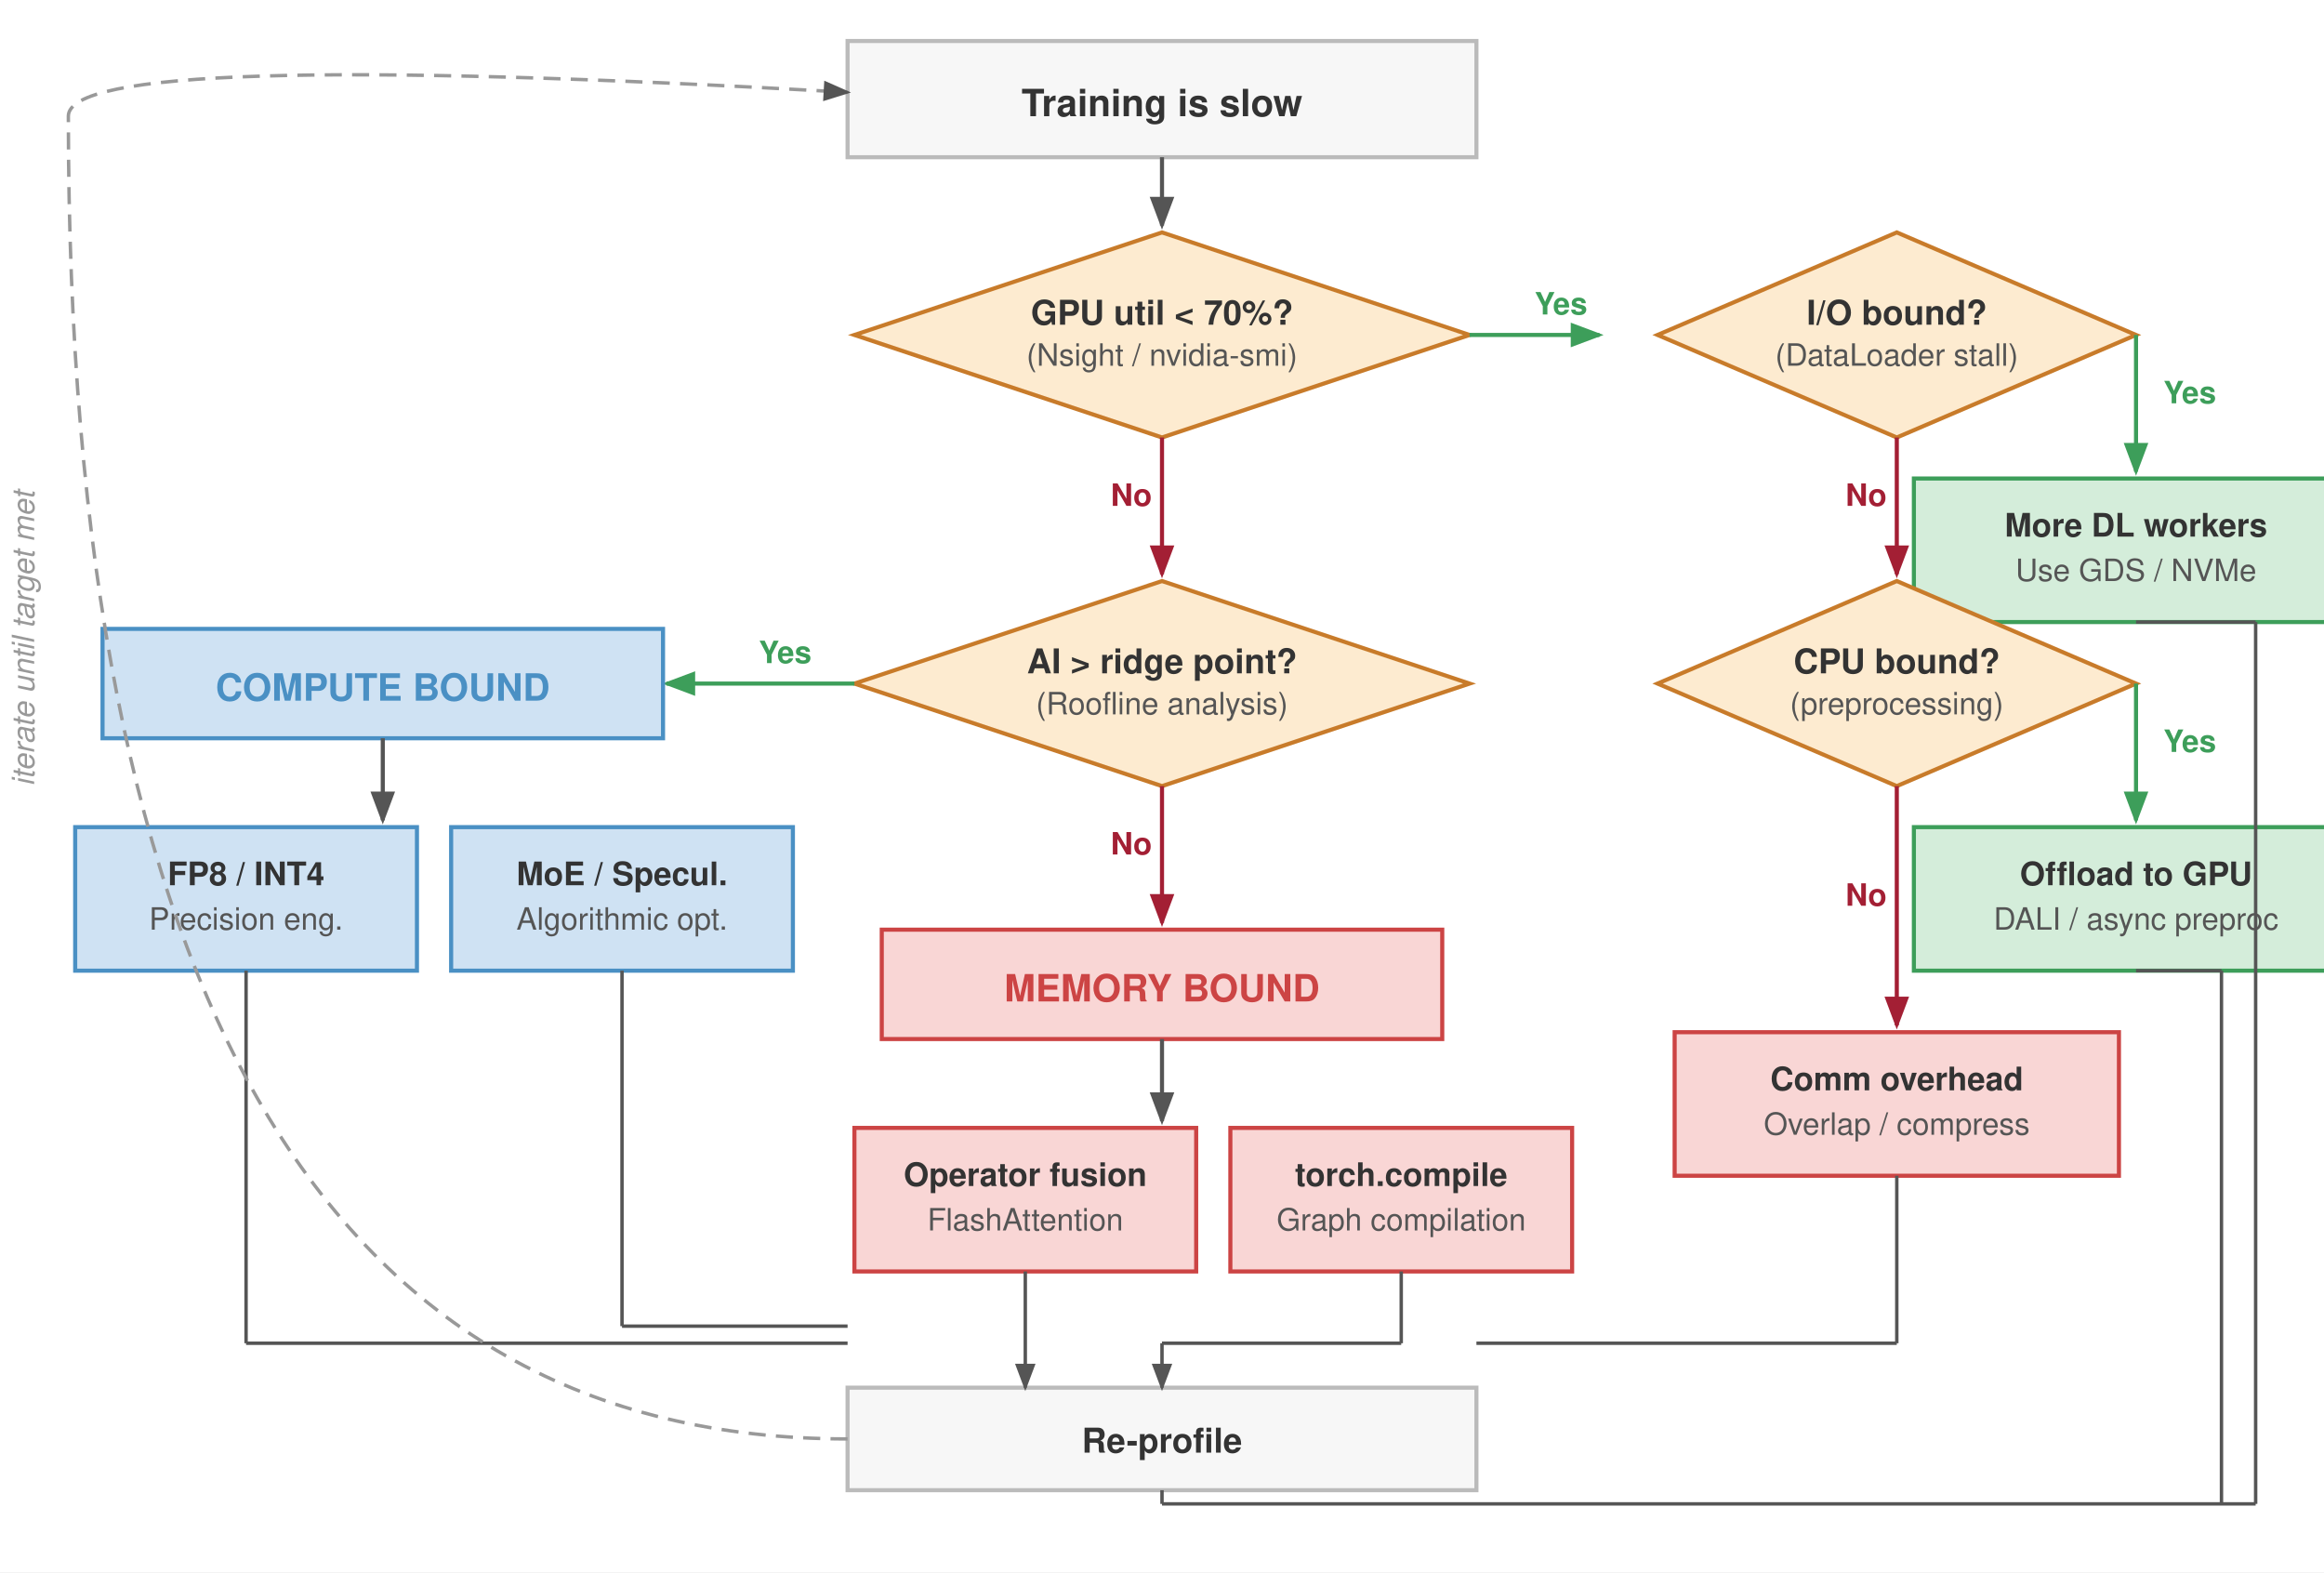
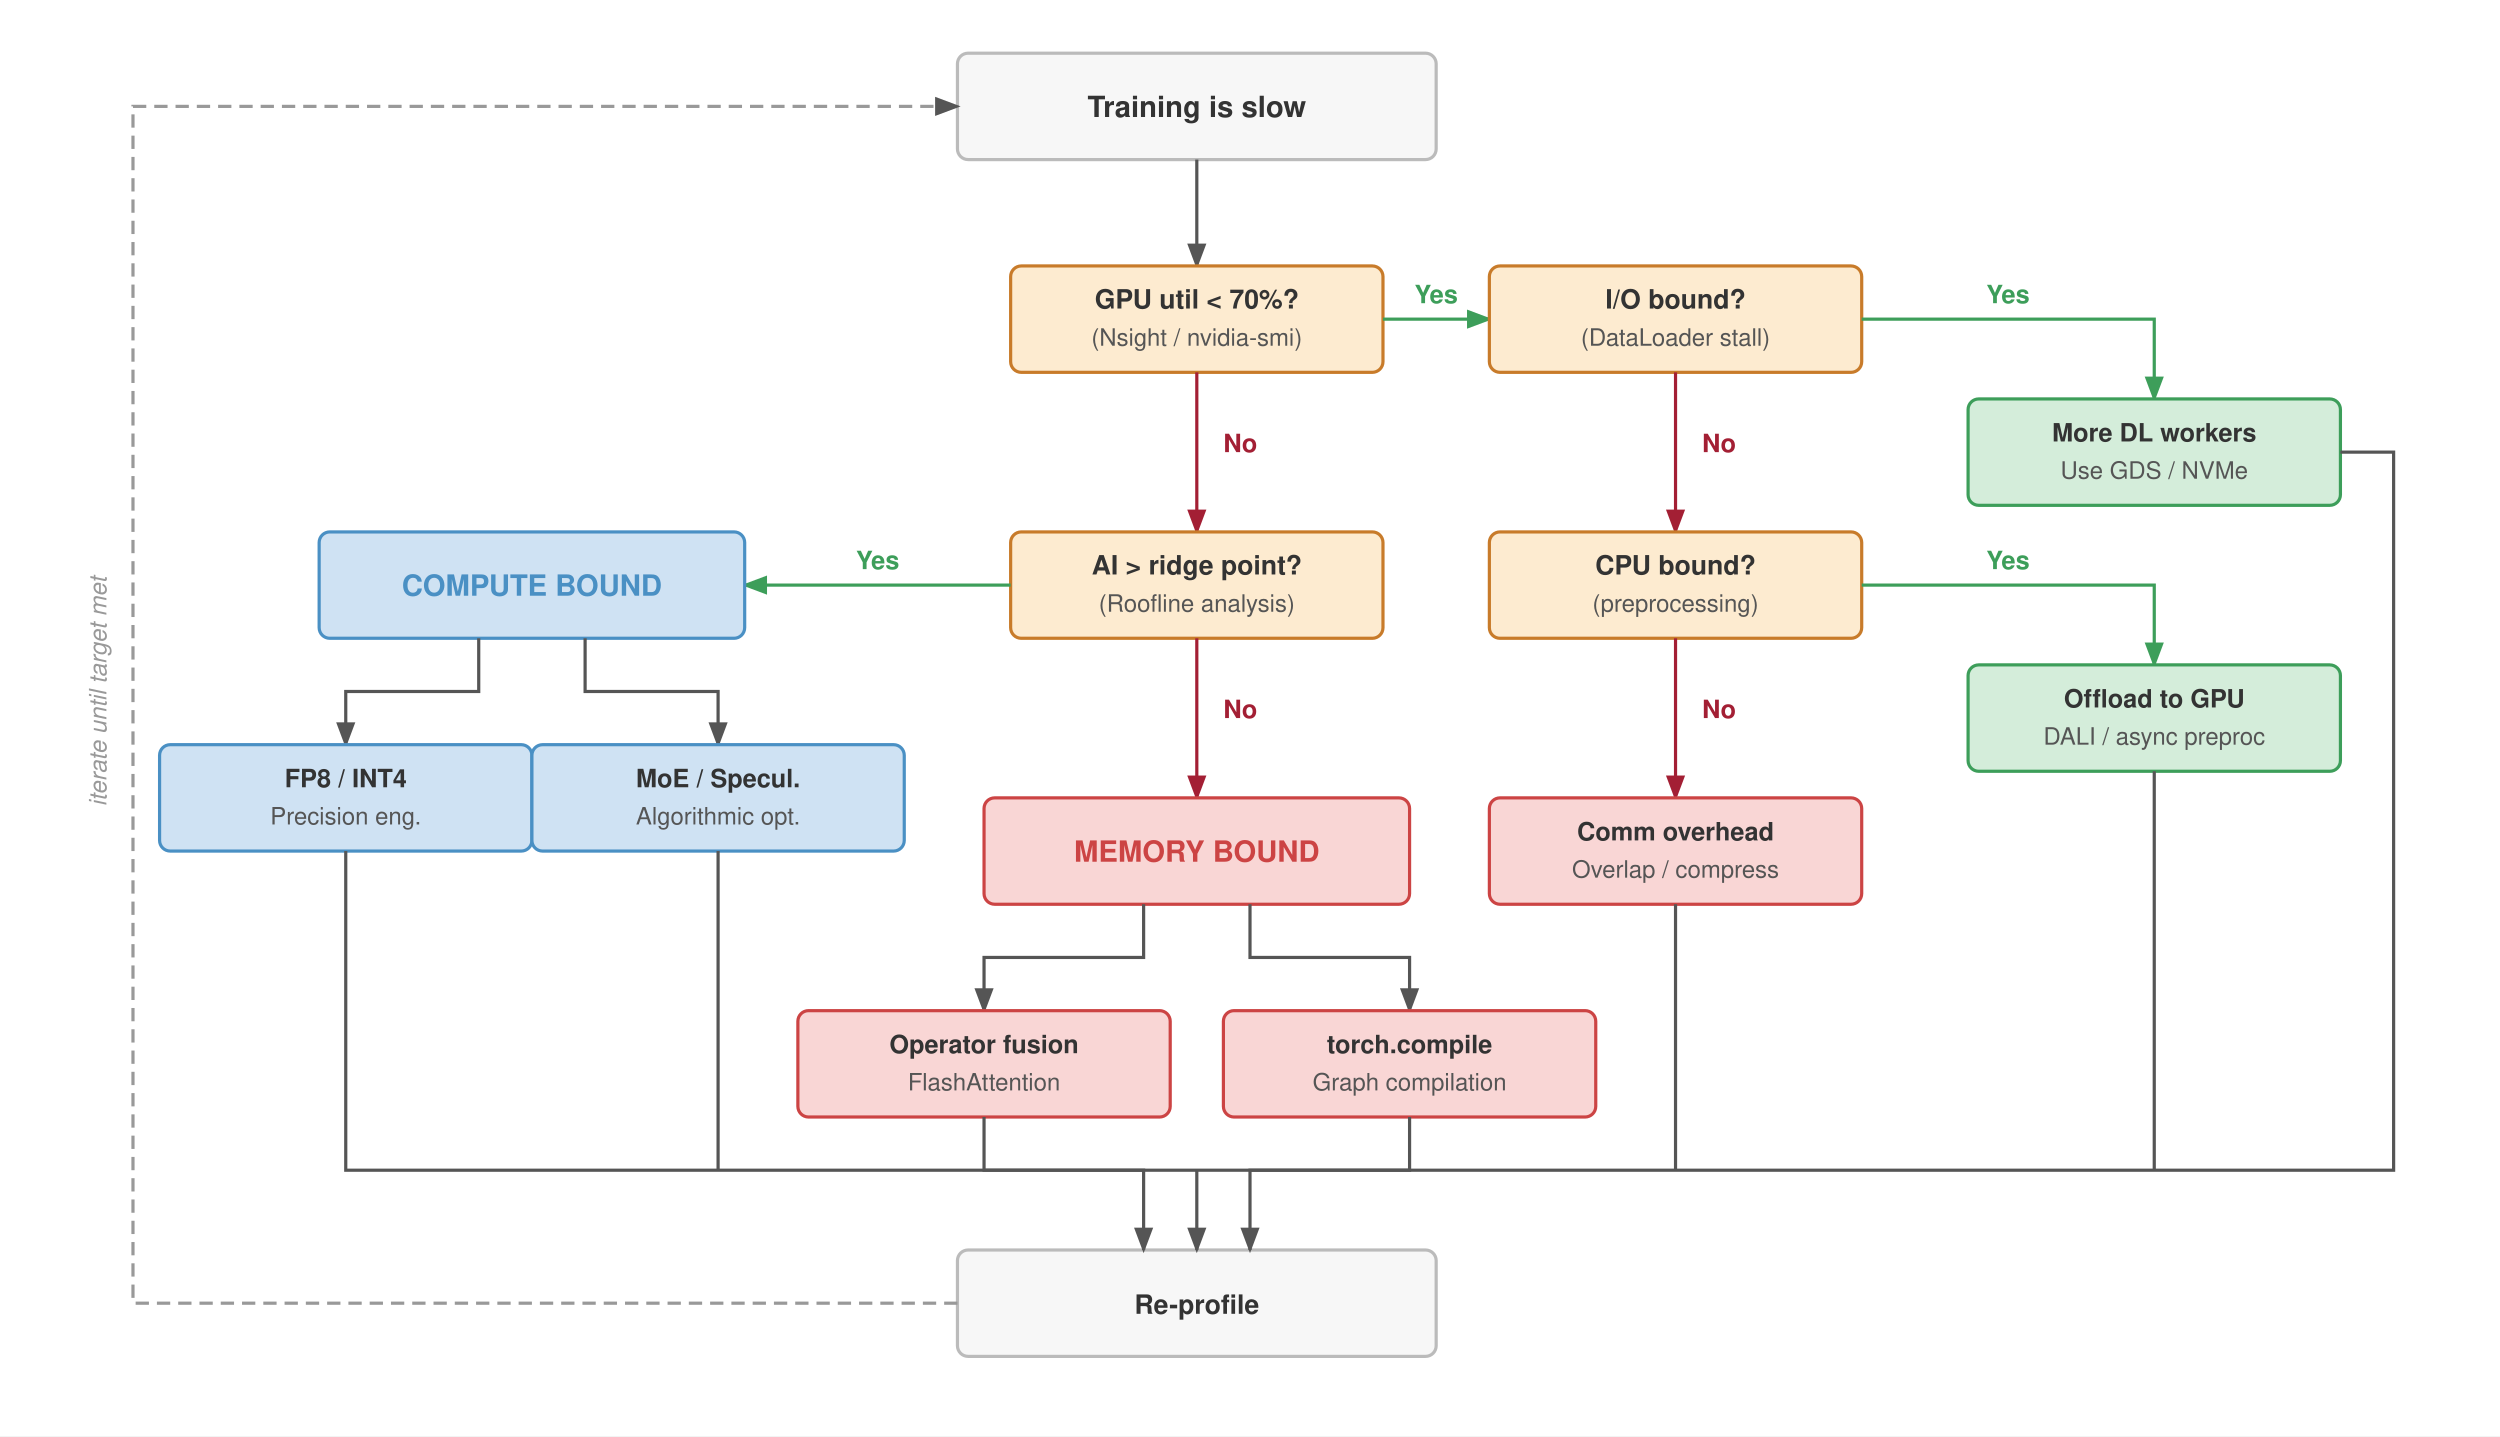
- <svg xmlns="http://www.w3.org/2000/svg" viewBox="0 0 680 460" font-family="Helvetica Neue, Helvetica, Arial, sans-serif">
+ <svg xmlns="http://www.w3.org/2000/svg" viewBox="0 0 940 540" font-family="Helvetica Neue, Helvetica, Arial, sans-serif">
  <defs>
    <marker id="arrow" markerWidth="8" markerHeight="6" refX="7" refY="3" orient="auto">
      <path d="M0,0 L8,3 L0,6 Z" fill="#555" />
    </marker>
    <marker id="arrow-green" markerWidth="8" markerHeight="6" refX="7" refY="3" orient="auto">
      <path d="M0,0 L8,3 L0,6 Z" fill="#3d9e5a" />
    </marker>
    <marker id="arrow-red" markerWidth="8" markerHeight="6" refX="7" refY="3" orient="auto">
      <path d="M0,0 L8,3 L0,6 Z" fill="#a31f34" />
    </marker>
  </defs>
-   <rect width="680" height="460" fill="#fff" />
-   <rect x="248" y="12" width="184" height="34" fill="#f7f7f7" stroke="#bbb" stroke-width="1.2" />
-   <text x="340" y="34" text-anchor="middle" font-size="11" font-weight="700" fill="#333">Training is slow</text>
-   <line x1="340" y1="46" x2="340" y2="66" stroke="#555" stroke-width="1.2" marker-end="url(#arrow)" />
-   <polygon points="340,68 430,98 340,128 250,98" fill="#fdebd0" stroke="#c87b2a" stroke-width="1.2" />
-   <text x="340" y="95" text-anchor="middle" font-size="10" font-weight="700" fill="#333">GPU util &lt; 70%?</text>
-   <text x="340" y="107" text-anchor="middle" font-size="9" fill="#555">(Nsight / nvidia-smi)</text>
-   <line x1="430" y1="98" x2="468" y2="98" stroke="#3d9e5a" stroke-width="1.2" marker-end="url(#arrow-green)" />
-   <text x="449" y="92" font-size="9" fill="#3d9e5a" font-weight="700">Yes</text>
-   <polygon points="555,68 625,98 555,128 485,98" fill="#fdebd0" stroke="#c87b2a" stroke-width="1.2" />
-   <text x="555" y="95" text-anchor="middle" font-size="10" font-weight="700" fill="#333">I/O bound?</text>
-   <text x="555" y="107" text-anchor="middle" font-size="9" fill="#555">(DataLoader stall)</text>
-   <line x1="625" y1="98" x2="625" y2="138" stroke="#3d9e5a" stroke-width="1.2" marker-end="url(#arrow-green)" />
-   <text x="633" y="118" font-size="9" fill="#3d9e5a" font-weight="700">Yes</text>
-   <rect x="560" y="140" width="130" height="42" fill="#d4edda" stroke="#3d9e5a" stroke-width="1.2" />
-   <text x="625" y="157" text-anchor="middle" font-size="9.5" font-weight="700" fill="#333">More DL workers</text>
-   <text x="625" y="170" text-anchor="middle" font-size="9" fill="#555">Use GDS / NVMe</text>
-   <line x1="555" y1="128" x2="555" y2="168" stroke="#a31f34" stroke-width="1.2" marker-end="url(#arrow-red)" />
-   <text x="540" y="148" font-size="9" fill="#a31f34" font-weight="700">No</text>
-   <polygon points="555,170 625,200 555,230 485,200" fill="#fdebd0" stroke="#c87b2a" stroke-width="1.2" />
-   <text x="555" y="197" text-anchor="middle" font-size="10" font-weight="700" fill="#333">CPU bound?</text>
-   <text x="555" y="209" text-anchor="middle" font-size="9" fill="#555">(preprocessing)</text>
-   <line x1="625" y1="200" x2="625" y2="240" stroke="#3d9e5a" stroke-width="1.2" marker-end="url(#arrow-green)" />
-   <text x="633" y="220" font-size="9" fill="#3d9e5a" font-weight="700">Yes</text>
-   <rect x="560" y="242" width="130" height="42" fill="#d4edda" stroke="#3d9e5a" stroke-width="1.2" />
-   <text x="625" y="259" text-anchor="middle" font-size="9.5" font-weight="700" fill="#333">Offload to GPU</text>
-   <text x="625" y="272" text-anchor="middle" font-size="9" fill="#555">DALI / async preproc</text>
-   <line x1="555" y1="230" x2="555" y2="300" stroke="#a31f34" stroke-width="1.2" marker-end="url(#arrow-red)" />
-   <text x="540" y="265" font-size="9" fill="#a31f34" font-weight="700">No</text>
-   <rect x="490" y="302" width="130" height="42" fill="#f9d6d5" stroke="#c44" stroke-width="1.2" />
-   <text x="555" y="319" text-anchor="middle" font-size="9.5" font-weight="700" fill="#333">Comm overhead</text>
-   <text x="555" y="332" text-anchor="middle" font-size="9" fill="#555">Overlap / compress</text>
-   <line x1="340" y1="128" x2="340" y2="168" stroke="#a31f34" stroke-width="1.2" marker-end="url(#arrow-red)" />
-   <text x="325" y="148" font-size="9" fill="#a31f34" font-weight="700">No</text>
-   <polygon points="340,170 430,200 340,230 250,200" fill="#fdebd0" stroke="#c87b2a" stroke-width="1.2" />
-   <text x="340" y="197" text-anchor="middle" font-size="10" font-weight="700" fill="#333">AI &gt; ridge point?</text>
-   <text x="340" y="209" text-anchor="middle" font-size="9" fill="#555">(Roofline analysis)</text>
-   <line x1="250" y1="200" x2="195" y2="200" stroke="#3d9e5a" stroke-width="1.2" marker-end="url(#arrow-green)" />
-   <text x="222" y="194" font-size="9" fill="#3d9e5a" font-weight="700">Yes</text>
-   <rect x="30" y="184" width="164" height="32" fill="#cfe2f3" stroke="#4a90c4" stroke-width="1.2" />
-   <text x="112" y="205" text-anchor="middle" font-size="11" font-weight="700" fill="#4a90c4">COMPUTE BOUND</text>
-   <line x1="112" y1="216" x2="112" y2="240" stroke="#555" stroke-width="1.2" marker-end="url(#arrow)" />
-   <rect x="22" y="242" width="100" height="42" fill="#cfe2f3" stroke="#4a90c4" stroke-width="1.2" />
-   <text x="72" y="259" text-anchor="middle" font-size="9.5" font-weight="700" fill="#333">FP8 / INT4</text>
-   <text x="72" y="272" text-anchor="middle" font-size="9" fill="#555">Precision eng.</text>
-   <rect x="132" y="242" width="100" height="42" fill="#cfe2f3" stroke="#4a90c4" stroke-width="1.2" />
-   <text x="182" y="259" text-anchor="middle" font-size="9.5" font-weight="700" fill="#333">MoE / Specul.</text>
-   <text x="182" y="272" text-anchor="middle" font-size="9" fill="#555">Algorithmic opt.</text>
-   <line x1="340" y1="230" x2="340" y2="270" stroke="#a31f34" stroke-width="1.2" marker-end="url(#arrow-red)" />
-   <text x="325" y="250" font-size="9" fill="#a31f34" font-weight="700">No</text>
-   <rect x="258" y="272" width="164" height="32" fill="#f9d6d5" stroke="#c44" stroke-width="1.2" />
-   <text x="340" y="293" text-anchor="middle" font-size="11" font-weight="700" fill="#c44">MEMORY BOUND</text>
-   <line x1="340" y1="304" x2="340" y2="328" stroke="#555" stroke-width="1.2" marker-end="url(#arrow)" />
-   <rect x="250" y="330" width="100" height="42" fill="#f9d6d5" stroke="#c44" stroke-width="1.2" />
-   <text x="300" y="347" text-anchor="middle" font-size="9.5" font-weight="700" fill="#333">Operator fusion</text>
-   <text x="300" y="360" text-anchor="middle" font-size="9" fill="#555">FlashAttention</text>
-   <rect x="360" y="330" width="100" height="42" fill="#f9d6d5" stroke="#c44" stroke-width="1.2" />
-   <text x="410" y="347" text-anchor="middle" font-size="9.5" font-weight="700" fill="#333">torch.compile</text>
-   <text x="410" y="360" text-anchor="middle" font-size="9" fill="#555">Graph compilation</text>
-   <rect x="248" y="406" width="184" height="30" fill="#f7f7f7" stroke="#bbb" stroke-width="1.2" />
-   <text x="340" y="425" text-anchor="middle" font-size="10" font-weight="700" fill="#333">Re-profile</text>
-   <line x1="300" y1="372" x2="300" y2="406" stroke="#555" stroke-width="1" marker-end="url(#arrow)" />
-   <line x1="410" y1="372" x2="410" y2="393" stroke="#555" stroke-width="1" />
-   <line x1="410" y1="393" x2="340" y2="393" stroke="#555" stroke-width="1" />
-   <line x1="340" y1="393" x2="340" y2="406" stroke="#555" stroke-width="1" marker-end="url(#arrow)" />
-   <line x1="72" y1="284" x2="72" y2="393" stroke="#555" stroke-width="1" />
-   <line x1="72" y1="393" x2="248" y2="393" stroke="#555" stroke-width="1" />
-   <line x1="182" y1="284" x2="182" y2="388" stroke="#555" stroke-width="1" />
-   <line x1="182" y1="388" x2="248" y2="388" stroke="#555" stroke-width="1" />
-   <line x1="555" y1="344" x2="555" y2="393" stroke="#555" stroke-width="1" />
-   <line x1="555" y1="393" x2="432" y2="393" stroke="#555" stroke-width="1" />
-   <line x1="625" y1="182" x2="660" y2="182" stroke="#555" stroke-width="1" />
-   <line x1="660" y1="182" x2="660" y2="440" stroke="#555" stroke-width="1" />
-   <line x1="660" y1="440" x2="340" y2="440" stroke="#555" stroke-width="1" />
-   <line x1="340" y1="436" x2="340" y2="440" stroke="#555" stroke-width="1" />
-   <line x1="625" y1="284" x2="650" y2="284" stroke="#555" stroke-width="1" />
-   <line x1="650" y1="284" x2="650" y2="440" stroke="#555" stroke-width="1" />
-   <path d="M 248,421 Q 20,421 20,34 Q 20,14 248,27" fill="none" stroke="#999" stroke-width="1" stroke-dasharray="5,3" marker-end="url(#arrow)" />
-   <text x="10" y="230" font-size="9" fill="#999" font-style="italic" transform="rotate(-90, 10, 230)">iterate until target met</text>
+   <rect width="940" height="540" fill="#fff" />
+   <rect x="360" y="20" width="180" height="40" rx="4" fill="#f7f7f7" stroke="#bbb" stroke-width="1.2" />
+   <text x="450" y="44" text-anchor="middle" font-size="11" font-weight="700" fill="#333">Training is slow</text>
+   <line x1="450" y1="60" x2="450" y2="100" stroke="#555" stroke-width="1.2" marker-end="url(#arrow)" />
+   <rect x="380" y="100" width="140" height="40" rx="4" fill="#fdebd0" stroke="#c87b2a" stroke-width="1.2" />
+   <text x="450" y="116" text-anchor="middle" font-size="10" font-weight="700" fill="#333">GPU util &lt; 70%?</text>
+   <text x="450" y="130" text-anchor="middle" font-size="9" fill="#555">(Nsight / nvidia-smi)</text>
+   <line x1="520" y1="120" x2="560" y2="120" stroke="#3d9e5a" stroke-width="1.2" marker-end="url(#arrow-green)" />
+   <text x="540" y="114" text-anchor="middle" font-size="9.5" font-weight="700" fill="#3d9e5a">Yes</text>
+   <line x1="450" y1="140" x2="450" y2="200" stroke="#a31f34" stroke-width="1.2" marker-end="url(#arrow-red)" />
+   <text x="460" y="170" text-anchor="start" font-size="9.5" font-weight="700" fill="#a31f34">No</text>
+   <rect x="560" y="100" width="140" height="40" rx="4" fill="#fdebd0" stroke="#c87b2a" stroke-width="1.2" />
+   <text x="630" y="116" text-anchor="middle" font-size="10" font-weight="700" fill="#333">I/O bound?</text>
+   <text x="630" y="130" text-anchor="middle" font-size="9" fill="#555">(DataLoader stall)</text>
+   <path d="M 700,120 L 810,120 L 810,150" fill="none" stroke="#3d9e5a" stroke-width="1.2" marker-end="url(#arrow-green)" />
+   <text x="755" y="114" text-anchor="middle" font-size="9.5" font-weight="700" fill="#3d9e5a">Yes</text>
+   <line x1="630" y1="140" x2="630" y2="200" stroke="#a31f34" stroke-width="1.2" marker-end="url(#arrow-red)" />
+   <text x="640" y="170" text-anchor="start" font-size="9.5" font-weight="700" fill="#a31f34">No</text>
+   <rect x="740" y="150" width="140" height="40" rx="4" fill="#d4edda" stroke="#3d9e5a" stroke-width="1.2" />
+   <text x="810" y="166" text-anchor="middle" font-size="9.5" font-weight="700" fill="#333">More DL workers</text>
+   <text x="810" y="180" text-anchor="middle" font-size="9" fill="#555">Use GDS / NVMe</text>
+   <rect x="560" y="200" width="140" height="40" rx="4" fill="#fdebd0" stroke="#c87b2a" stroke-width="1.2" />
+   <text x="630" y="216" text-anchor="middle" font-size="10" font-weight="700" fill="#333">CPU bound?</text>
+   <text x="630" y="230" text-anchor="middle" font-size="9" fill="#555">(preprocessing)</text>
+   <path d="M 700,220 L 810,220 L 810,250" fill="none" stroke="#3d9e5a" stroke-width="1.2" marker-end="url(#arrow-green)" />
+   <text x="755" y="214" text-anchor="middle" font-size="9.5" font-weight="700" fill="#3d9e5a">Yes</text>
+   <line x1="630" y1="240" x2="630" y2="300" stroke="#a31f34" stroke-width="1.2" marker-end="url(#arrow-red)" />
+   <text x="640" y="270" text-anchor="start" font-size="9.5" font-weight="700" fill="#a31f34">No</text>
+   <rect x="740" y="250" width="140" height="40" rx="4" fill="#d4edda" stroke="#3d9e5a" stroke-width="1.2" />
+   <text x="810" y="266" text-anchor="middle" font-size="9.5" font-weight="700" fill="#333">Offload to GPU</text>
+   <text x="810" y="280" text-anchor="middle" font-size="9" fill="#555">DALI / async preproc</text>
+   <rect x="560" y="300" width="140" height="40" rx="4" fill="#f9d6d5" stroke="#c44" stroke-width="1.2" />
+   <text x="630" y="316" text-anchor="middle" font-size="9.5" font-weight="700" fill="#333">Comm overhead</text>
+   <text x="630" y="330" text-anchor="middle" font-size="9" fill="#555">Overlap / compress</text>
+   <rect x="380" y="200" width="140" height="40" rx="4" fill="#fdebd0" stroke="#c87b2a" stroke-width="1.2" />
+   <text x="450" y="216" text-anchor="middle" font-size="10" font-weight="700" fill="#333">AI &gt; ridge point?</text>
+   <text x="450" y="230" text-anchor="middle" font-size="9" fill="#555">(Roofline analysis)</text>
+   <line x1="380" y1="220" x2="280" y2="220" stroke="#3d9e5a" stroke-width="1.2" marker-end="url(#arrow-green)" />
+   <text x="330" y="214" text-anchor="middle" font-size="9.5" font-weight="700" fill="#3d9e5a">Yes</text>
+   <rect x="120" y="200" width="160" height="40" rx="4" fill="#cfe2f3" stroke="#4a90c4" stroke-width="1.2" />
+   <text x="200" y="224" text-anchor="middle" font-size="11" font-weight="700" fill="#4a90c4">COMPUTE BOUND</text>
+   <path d="M 180,240 L 180,260 L 130,260 L 130,280" fill="none" stroke="#555" stroke-width="1.2" marker-end="url(#arrow)" />
+   <path d="M 220,240 L 220,260 L 270,260 L 270,280" fill="none" stroke="#555" stroke-width="1.2" marker-end="url(#arrow)" />
+   <rect x="60" y="280" width="140" height="40" rx="4" fill="#cfe2f3" stroke="#4a90c4" stroke-width="1.2" />
+   <text x="130" y="296" text-anchor="middle" font-size="9.5" font-weight="700" fill="#333">FP8 / INT4</text>
+   <text x="130" y="310" text-anchor="middle" font-size="9" fill="#555">Precision eng.</text>
+   <rect x="200" y="280" width="140" height="40" rx="4" fill="#cfe2f3" stroke="#4a90c4" stroke-width="1.2" />
+   <text x="270" y="296" text-anchor="middle" font-size="9.5" font-weight="700" fill="#333">MoE / Specul.</text>
+   <text x="270" y="310" text-anchor="middle" font-size="9" fill="#555">Algorithmic opt.</text>
+   <line x1="450" y1="240" x2="450" y2="300" stroke="#a31f34" stroke-width="1.2" marker-end="url(#arrow-red)" />
+   <text x="460" y="270" text-anchor="start" font-size="9.5" font-weight="700" fill="#a31f34">No</text>
+   <rect x="370" y="300" width="160" height="40" rx="4" fill="#f9d6d5" stroke="#c44" stroke-width="1.2" />
+   <text x="450" y="324" text-anchor="middle" font-size="11" font-weight="700" fill="#c44">MEMORY BOUND</text>
+   <path d="M 430,340 L 430,360 L 370,360 L 370,380" fill="none" stroke="#555" stroke-width="1.2" marker-end="url(#arrow)" />
+   <path d="M 470,340 L 470,360 L 530,360 L 530,380" fill="none" stroke="#555" stroke-width="1.2" marker-end="url(#arrow)" />
+   <rect x="300" y="380" width="140" height="40" rx="4" fill="#f9d6d5" stroke="#c44" stroke-width="1.2" />
+   <text x="370" y="396" text-anchor="middle" font-size="9.5" font-weight="700" fill="#333">Operator fusion</text>
+   <text x="370" y="410" text-anchor="middle" font-size="9" fill="#555">FlashAttention</text>
+   <rect x="460" y="380" width="140" height="40" rx="4" fill="#f9d6d5" stroke="#c44" stroke-width="1.2" />
+   <text x="530" y="396" text-anchor="middle" font-size="9.5" font-weight="700" fill="#333">torch.compile</text>
+   <text x="530" y="410" text-anchor="middle" font-size="9" fill="#555">Graph compilation</text>
+   <rect x="360" y="470" width="180" height="40" rx="4" fill="#f7f7f7" stroke="#bbb" stroke-width="1.2" />
+   <text x="450" y="494" text-anchor="middle" font-size="10" font-weight="700" fill="#333">Re-profile</text>
+   <line x1="270" y1="320" x2="270" y2="440" stroke="#555" stroke-width="1.2" />
+   <path d="M 130,320 L 130,440 L 430,440 L 430,470" fill="none" stroke="#555" stroke-width="1.2" marker-end="url(#arrow)" />
+   <line x1="810" y1="290" x2="810" y2="440" stroke="#555" stroke-width="1.2" />
+   <line x1="630" y1="340" x2="630" y2="440" stroke="#555" stroke-width="1.2" />
+   <path d="M 880,170 L 900,170 L 900,440 L 470,440 L 470,470" fill="none" stroke="#555" stroke-width="1.2" marker-end="url(#arrow)" />
+   <path d="M 370,420 L 370,440 L 530,440 L 530,420" fill="none" stroke="#555" stroke-width="1.2" />
+   <line x1="450" y1="440" x2="450" y2="470" stroke="#555" stroke-width="1.2" marker-end="url(#arrow)" />
+   <path d="M 360,490 L 50,490 L 50,40 L 360,40" fill="none" stroke="#999" stroke-width="1.2" stroke-dasharray="5,3" marker-end="url(#arrow)" />
+   <text x="40" y="260" text-anchor="middle" font-size="9" fill="#999" font-style="italic" transform="rotate(-90, 40, 260)">iterate until target met</text>
</svg>
